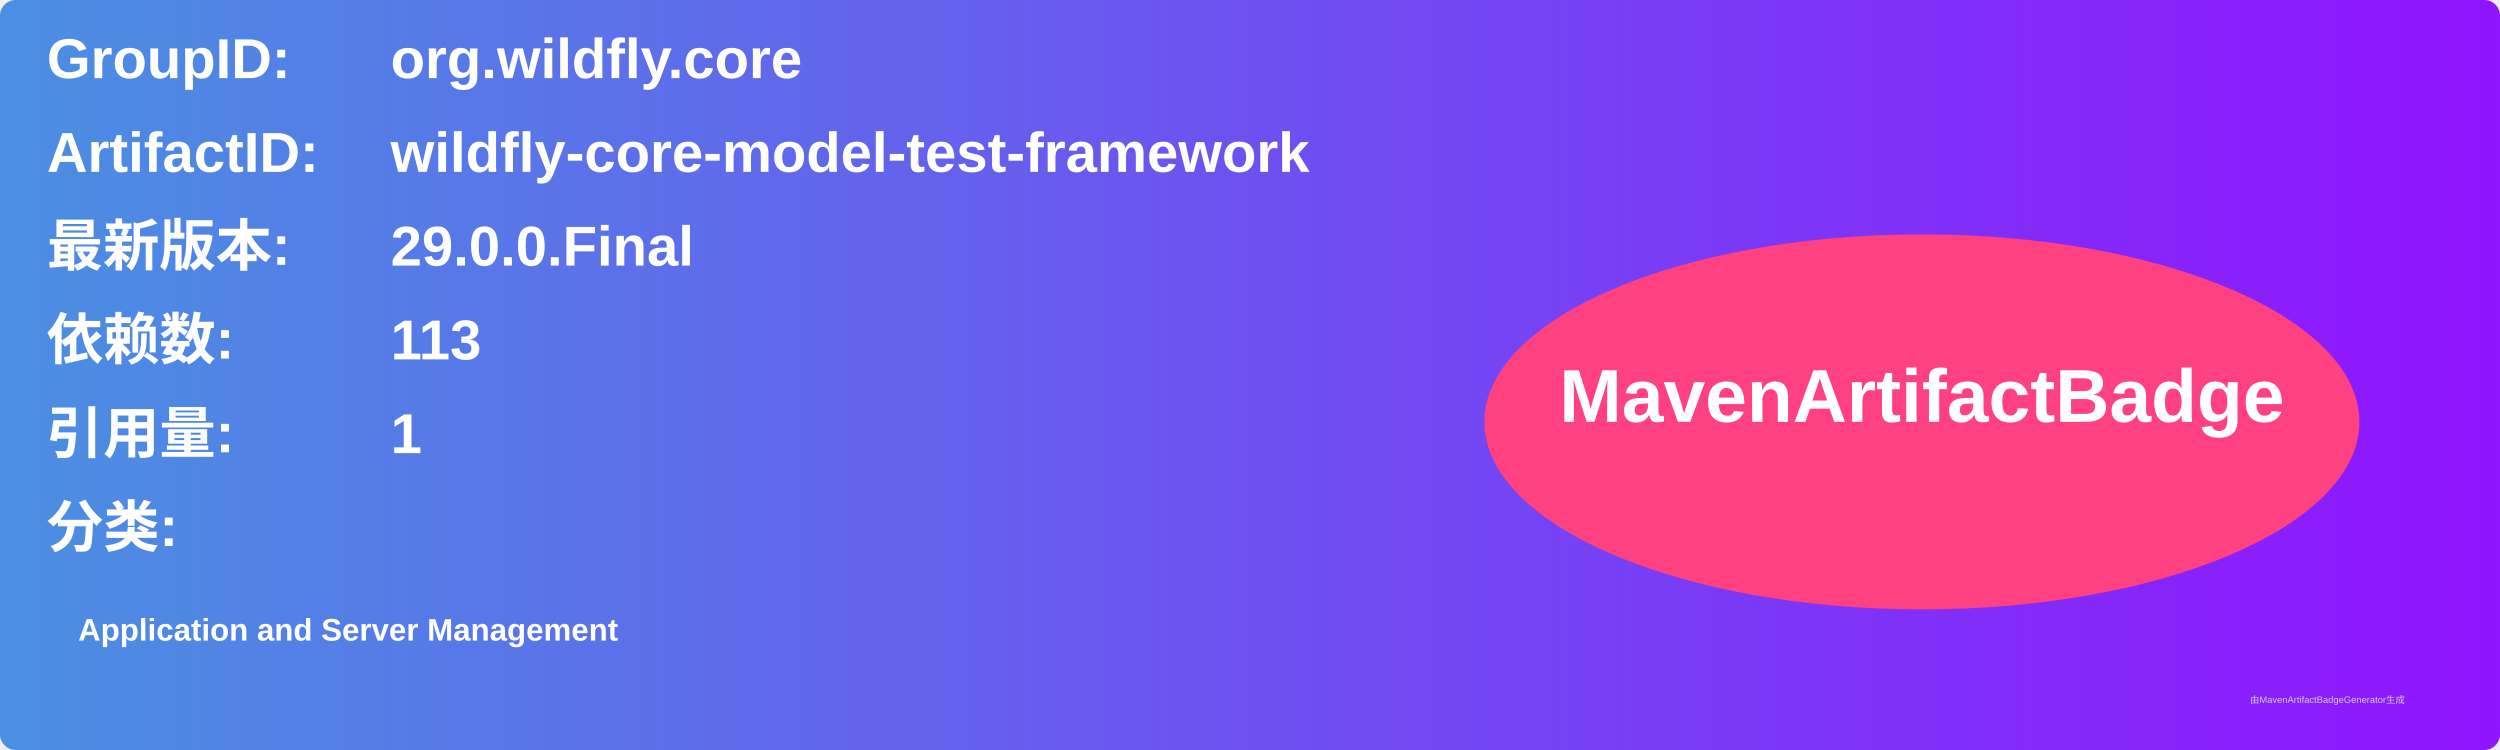
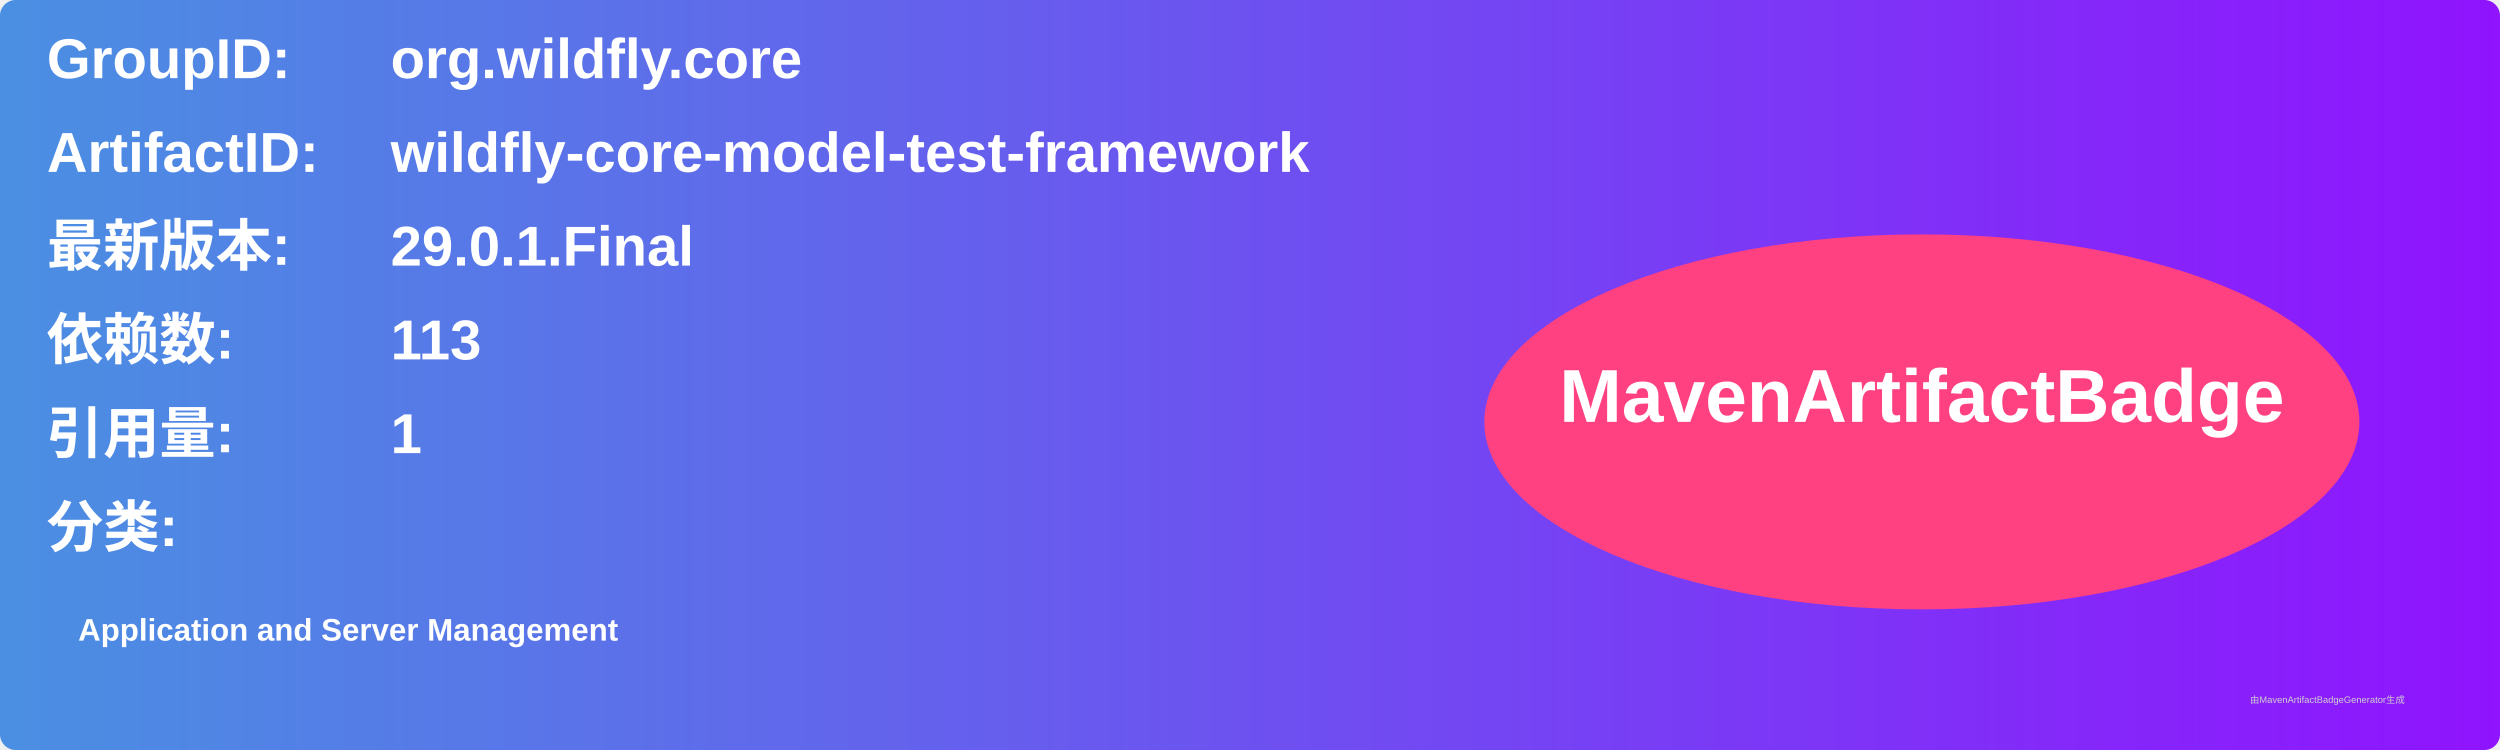
<svg xmlns="http://www.w3.org/2000/svg" width="800" height="240" viewBox="0 0 800 240">
  <linearGradient id="grad" x1="0%" y1="0%" x2="100%" y2="0%">
    <stop offset="0%" stop-color="#4a90e2" />
    <stop offset="100%" stop-color="#9013fe" />
  </linearGradient>
  <rect width="100%" height="100%" rx="5" ry="5" fill="url(#grad)" />
  <g transform="translate(15, 15)">
    <text x="0" y="10" font-family="Arial" font-size="18" fill="white" font-weight="bold" width="260">GroupID:</text>
    <text x="110" y="10" font-family="Arial" font-size="18" fill="white" font-weight="bold" width="460">org.wildfly.core</text>
    <text x="0" y="40" font-family="Arial" font-size="18" fill="white" font-weight="bold" width="260">ArtifactID:</text>
    <text x="110" y="40" font-family="Arial" font-size="18" fill="white" font-weight="bold" width="460">wildfly-core-model-test-framework</text>
    <text x="0" y="70" font-family="Arial" font-size="18" fill="white" font-weight="bold">最新版本:</text>
    <text x="110" y="70" font-family="Arial" font-size="18" fill="white" font-weight="bold">
-       <tspan font-weight="bold">29.0.0.Final</tspan>
+       <tspan font-weight="bold">29.0.1.Final</tspan>
    </text>
    <text x="0" y="100" font-family="Arial" font-size="18" fill="white" font-weight="bold">依赖数: </text>
    <text x="110" y="100" font-family="Arial" font-size="18" fill="white">
      <tspan font-weight="bold">113</tspan>
    </text>
    <text x="0" y="130" font-family="Arial" font-size="18" fill="white" font-weight="bold">引用量: </text>
    <text x="110" y="130" font-family="Arial" font-size="18" fill="white">
      <tspan font-weight="bold">1</tspan>
    </text>
    <text x="0" y="160" font-family="Arial" font-size="18" fill="white" font-weight="bold">分类:</text>
    <text x="10" y="190" font-family="Arial" font-size="10" fill="white">
      <tspan font-weight="bold">Application and Server Management</tspan>
    </text>
    <ellipse cx="600" cy="120" rx="140" ry="60" fill="#ff4081" />
    <text x="600" y="120" text-anchor="middle" font-family="Arial" font-size="24" fill="white" font-weight="bold">MavenArtifactBadge</text>
  </g>
  <text x="720" y="225" font-family="Arial" font-size="3" fill="#d0d0d0">由MavenArtifactBadgeGenerator生成</text>
</svg>
